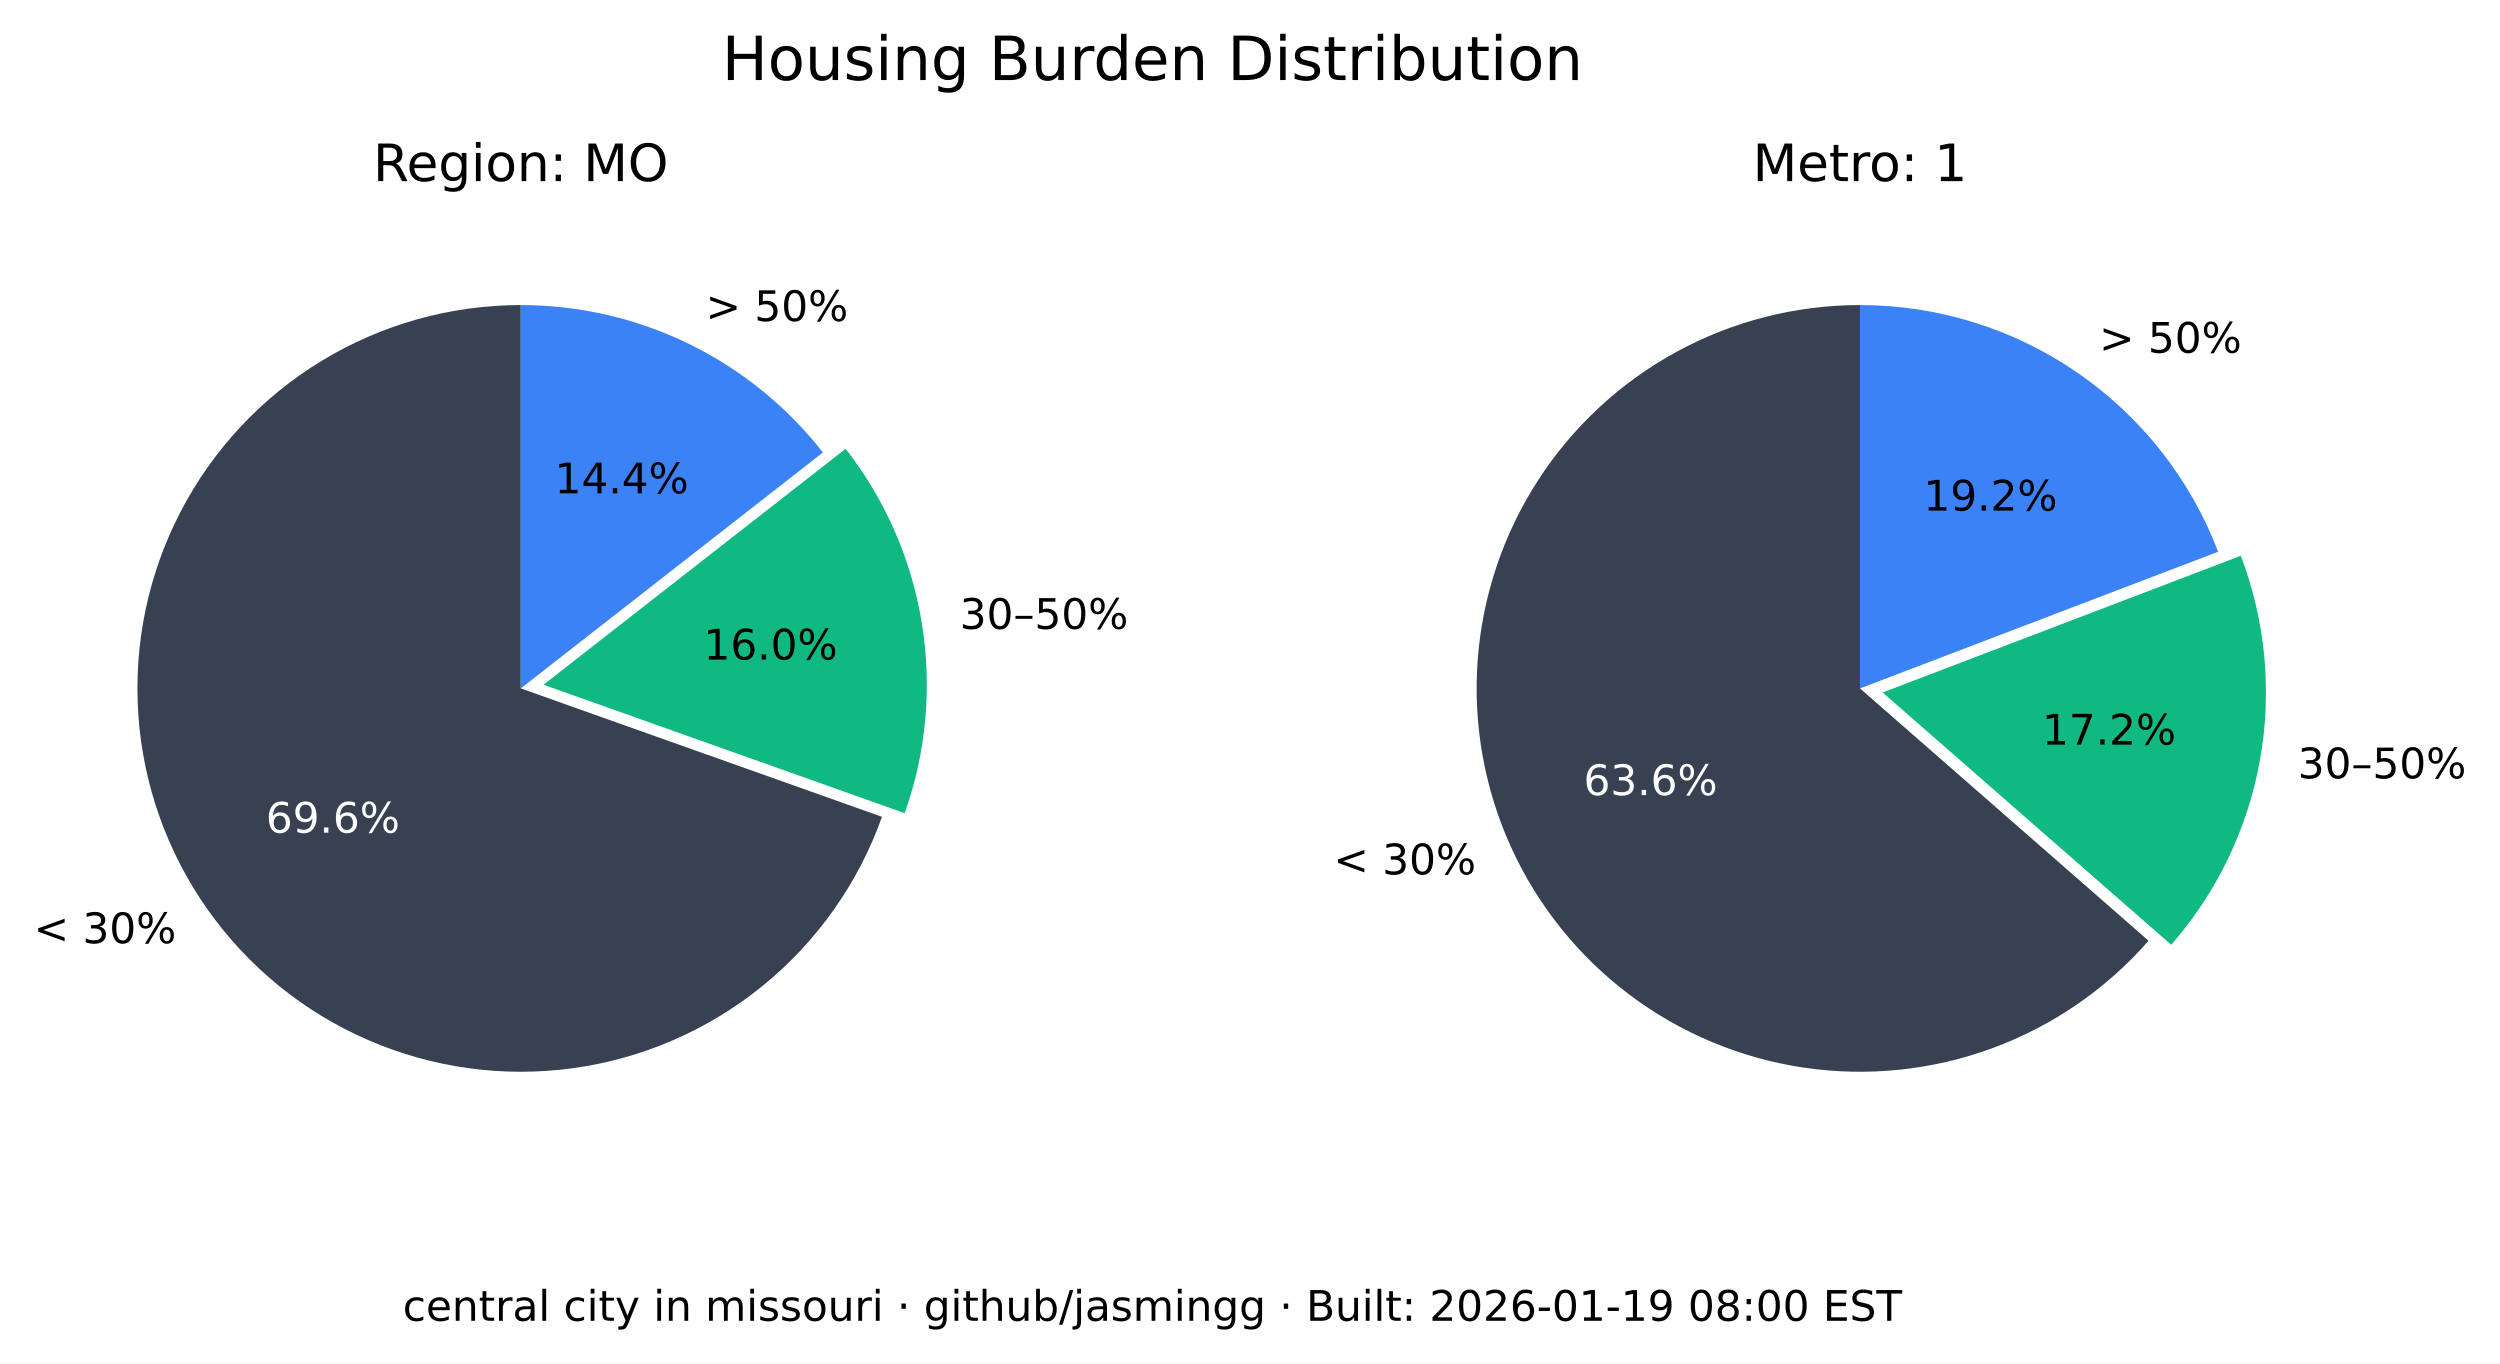
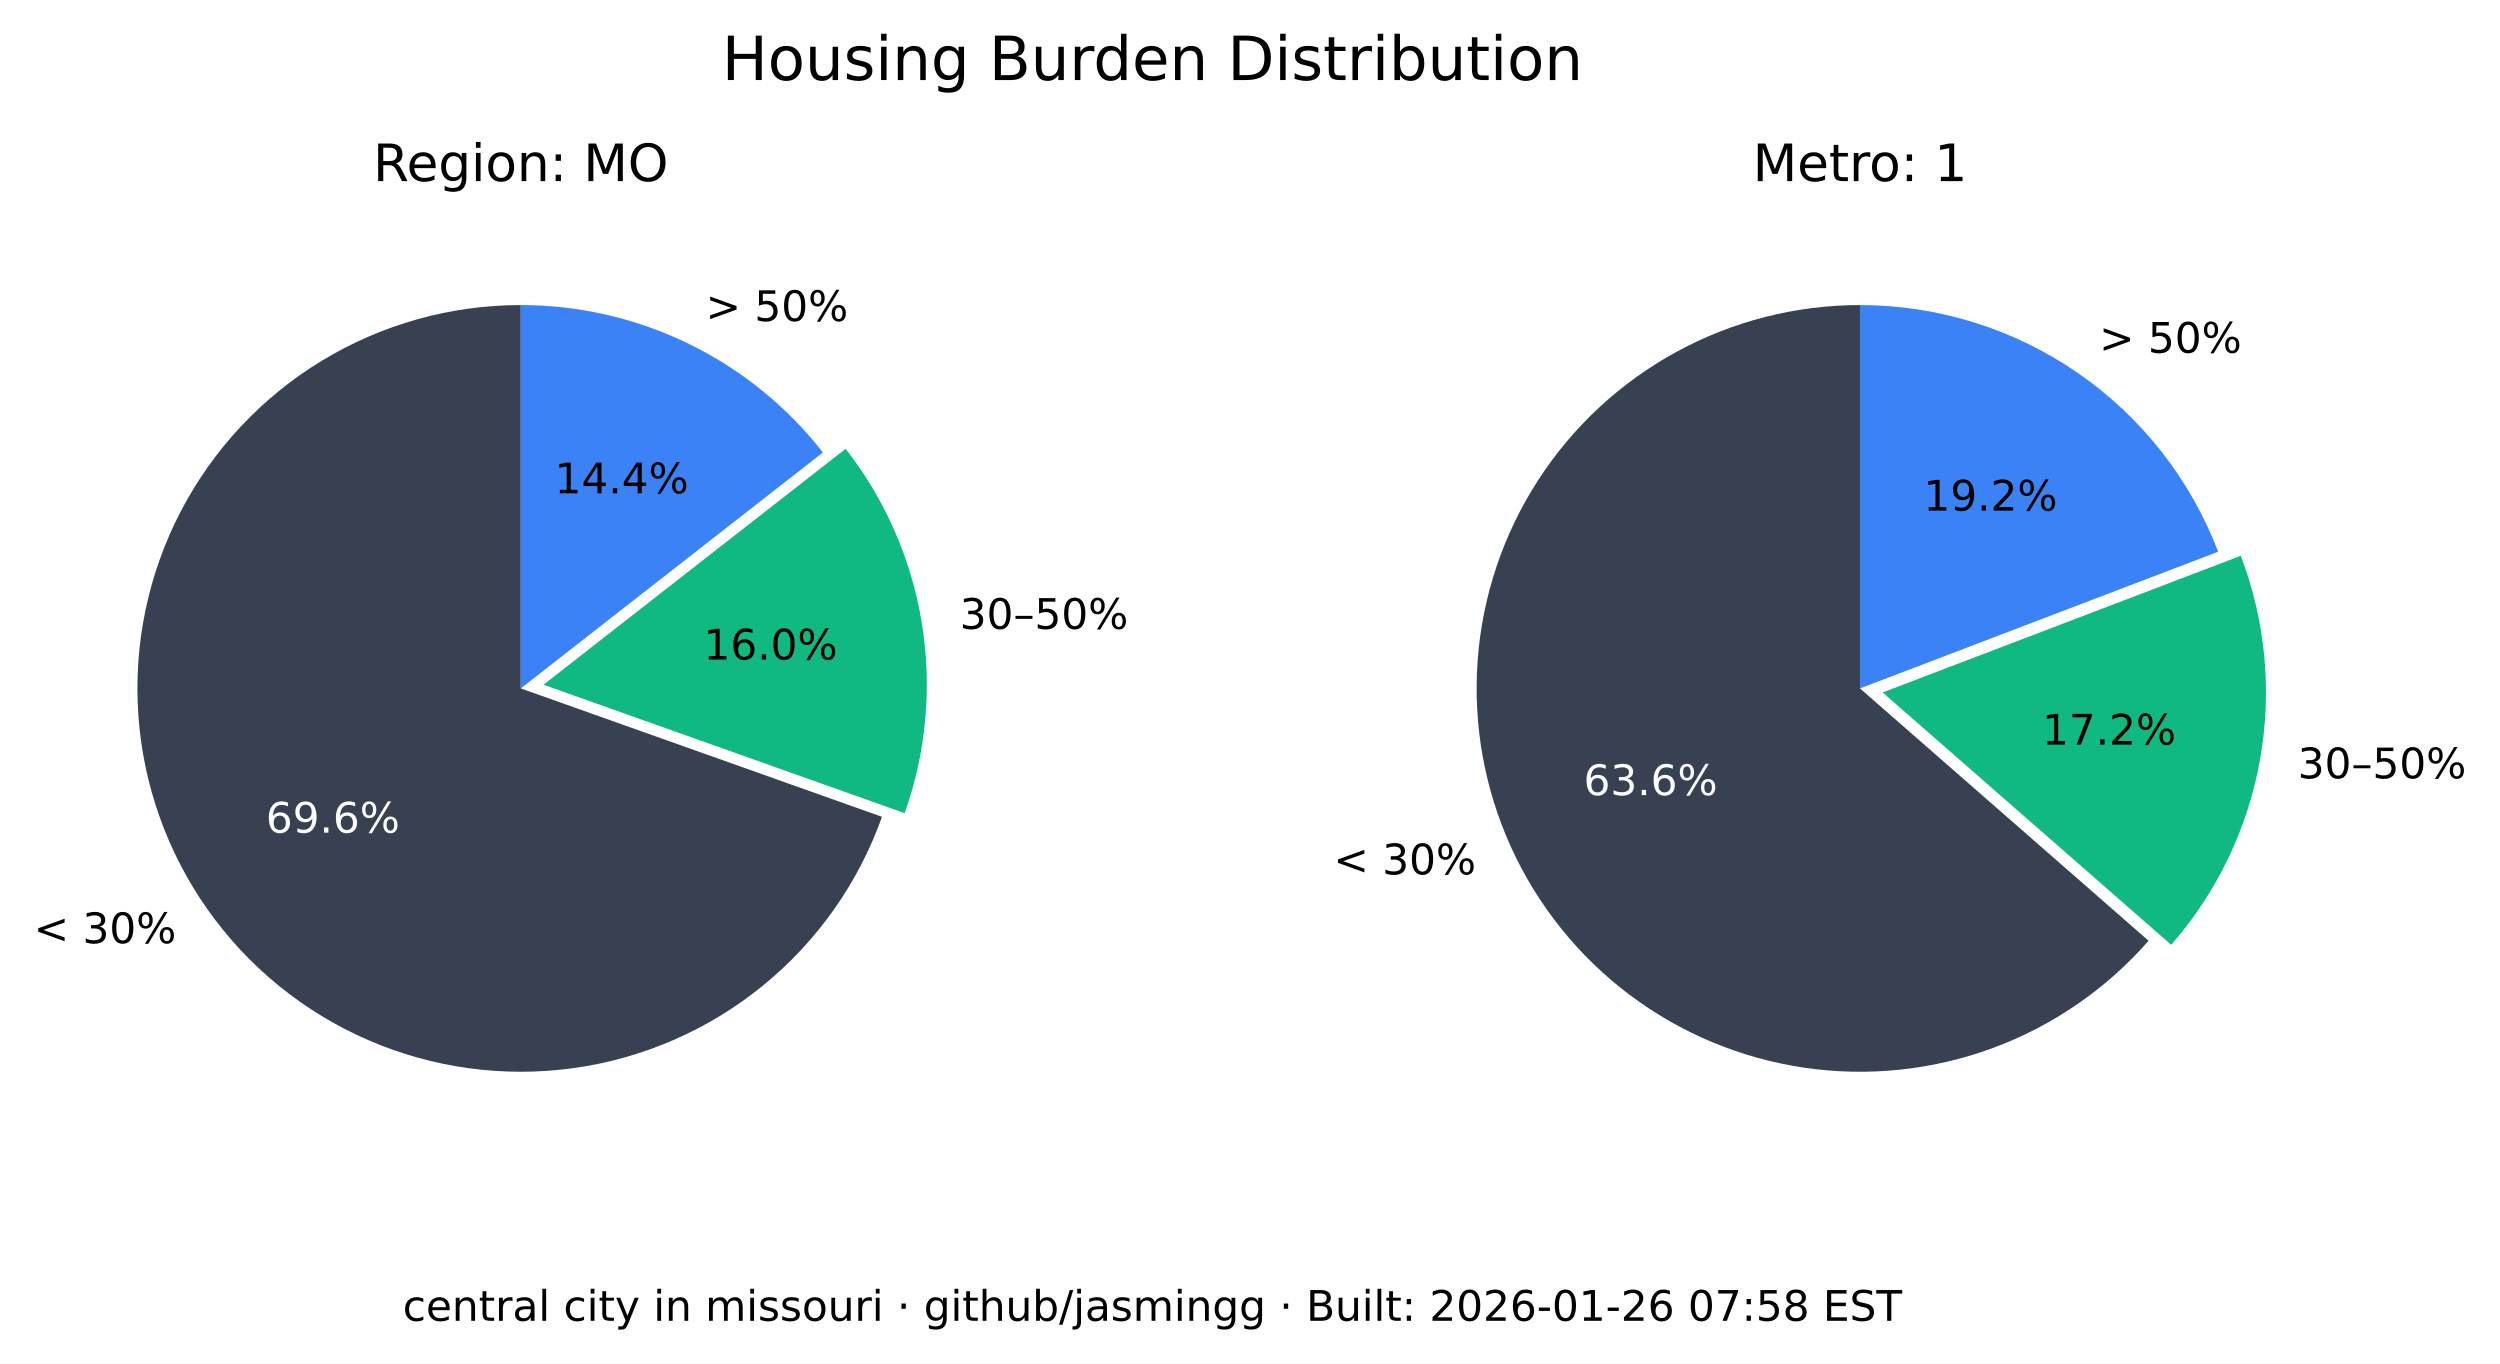
<svg xmlns="http://www.w3.org/2000/svg" xmlns:xlink="http://www.w3.org/1999/xlink" width="533.401pt" height="290.88pt" viewBox="0 0 533.401 290.88" version="1.1">
  <defs>
    <style type="text/css">*{stroke-linejoin: round; stroke-linecap: butt}</style>
  </defs>
  <g id="figure_1">
    <g id="patch_1">
      <path d="M 0 290.88  L 533.401 290.88  L 533.401 0  L 0 0  z " style="fill: #ffffff" />
    </g>
    <g id="axes_1">
      <g id="patch_2">
        <path d="M 111.113 65.088  C 96.125 65.088 81.422 69.208 68.616 76.995  C 55.81 84.782 45.388 95.941 38.492 109.248  C 31.597 122.555 28.489 137.505 29.511 152.458  C 30.533 167.411 35.646 181.799 44.288 194.044  C 52.931 206.289 64.775 215.926 78.521 221.898  C 92.267 227.87 107.394 229.951 122.243 227.911  C 137.091 225.872 151.097 219.79 162.724 210.333  C 174.351 200.875 183.158 188.402 188.179 174.28  L 111.113 146.88  z " style="fill: #374151" />
      </g>
      <g id="patch_3">
        <path d="M 193.023 173.495  C 197.635 160.524 198.898 146.597 196.696 133.008  C 194.493 119.419 188.895 106.604 180.422 95.754  L 115.957 146.095  z " style="fill: #10b981" />
      </g>
      <g id="patch_4">
        <path d="M 175.578 96.539  C 167.929 86.744 158.147 78.82 146.977 73.37  C 135.807 67.921 123.541 65.088 111.113 65.088  L 111.113 146.88  z " style="fill: #3b82f6" />
      </g>
      <g id="matplotlib.axis_1" />
      <g id="matplotlib.axis_2" />
      <g id="text_1">
        <g transform="translate(7.2 201.2435) scale(0.09 -0.09)">
          <defs>
            <path id="DejaVuSans-3c" d="M 4684 3150  L 1459 2003  L 4684 863  L 4684 294  L 678 1747  L 678 2266  L 4684 3719  L 4684 3150  z " transform="scale(0.015625)" />
            <path id="DejaVuSans-20" transform="scale(0.015625)" />
            <path id="DejaVuSans-33" d="M 2597 2516  Q 3050 2419 3304 2112  Q 3559 1806 3559 1356  Q 3559 666 3084 287  Q 2609 -91 1734 -91  Q 1441 -91 1130 -33  Q 819 25 488 141  L 488 750  Q 750 597 1062 519  Q 1375 441 1716 441  Q 2309 441 2620 675  Q 2931 909 2931 1356  Q 2931 1769 2642 2001  Q 2353 2234 1838 2234  L 1294 2234  L 1294 2753  L 1863 2753  Q 2328 2753 2575 2939  Q 2822 3125 2822 3475  Q 2822 3834 2567 4026  Q 2313 4219 1838 4219  Q 1578 4219 1281 4162  Q 984 4106 628 3988  L 628 4550  Q 988 4650 1302 4700  Q 1616 4750 1894 4750  Q 2613 4750 3031 4423  Q 3450 4097 3450 3541  Q 3450 3153 3228 2886  Q 3006 2619 2597 2516  z " transform="scale(0.015625)" />
            <path id="DejaVuSans-30" d="M 2034 4250  Q 1547 4250 1301 3770  Q 1056 3291 1056 2328  Q 1056 1369 1301 889  Q 1547 409 2034 409  Q 2525 409 2770 889  Q 3016 1369 3016 2328  Q 3016 3291 2770 3770  Q 2525 4250 2034 4250  z M 2034 4750  Q 2819 4750 3233 4129  Q 3647 3509 3647 2328  Q 3647 1150 3233 529  Q 2819 -91 2034 -91  Q 1250 -91 836 529  Q 422 1150 422 2328  Q 422 3509 836 4129  Q 1250 4750 2034 4750  z " transform="scale(0.015625)" />
            <path id="DejaVuSans-25" d="M 4653 2053  Q 4381 2053 4226 1822  Q 4072 1591 4072 1178  Q 4072 772 4226 539  Q 4381 306 4653 306  Q 4919 306 5073 539  Q 5228 772 5228 1178  Q 5228 1588 5073 1820  Q 4919 2053 4653 2053  z M 4653 2450  Q 5147 2450 5437 2106  Q 5728 1763 5728 1178  Q 5728 594 5436 251  Q 5144 -91 4653 -91  Q 4153 -91 3862 251  Q 3572 594 3572 1178  Q 3572 1766 3864 2108  Q 4156 2450 4653 2450  z M 1428 4353  Q 1159 4353 1004 4120  Q 850 3888 850 3481  Q 850 3069 1003 2837  Q 1156 2606 1428 2606  Q 1700 2606 1854 2837  Q 2009 3069 2009 3481  Q 2009 3884 1853 4118  Q 1697 4353 1428 4353  z M 4250 4750  L 4750 4750  L 1831 -91  L 1331 -91  L 4250 4750  z M 1428 4750  Q 1922 4750 2215 4408  Q 2509 4066 2509 3481  Q 2509 2891 2217 2550  Q 1925 2209 1428 2209  Q 931 2209 642 2551  Q 353 2894 353 3481  Q 353 4063 643 4406  Q 934 4750 1428 4750  z " transform="scale(0.015625)" />
          </defs>
          <use xlink:href="#DejaVuSans-3c" />
          <use xlink:href="#DejaVuSans-20" x="83.789" />
          <use xlink:href="#DejaVuSans-33" x="115.576" />
          <use xlink:href="#DejaVuSans-30" x="179.199" />
          <use xlink:href="#DejaVuSans-25" x="242.822" />
        </g>
      </g>
      <g id="text_2">
        <g style="fill: #ffffff" transform="translate(56.72298 177.6616) scale(0.09 -0.09)">
          <defs>
            <path id="DejaVuSans-36" d="M 2113 2584  Q 1688 2584 1439 2293  Q 1191 2003 1191 1497  Q 1191 994 1439 701  Q 1688 409 2113 409  Q 2538 409 2786 701  Q 3034 994 3034 1497  Q 3034 2003 2786 2293  Q 2538 2584 2113 2584  z M 3366 4563  L 3366 3988  Q 3128 4100 2886 4159  Q 2644 4219 2406 4219  Q 1781 4219 1451 3797  Q 1122 3375 1075 2522  Q 1259 2794 1537 2939  Q 1816 3084 2150 3084  Q 2853 3084 3261 2657  Q 3669 2231 3669 1497  Q 3669 778 3244 343  Q 2819 -91 2113 -91  Q 1303 -91 875 529  Q 447 1150 447 2328  Q 447 3434 972 4092  Q 1497 4750 2381 4750  Q 2619 4750 2861 4703  Q 3103 4656 3366 4563  z " transform="scale(0.015625)" />
            <path id="DejaVuSans-39" d="M 703 97  L 703 672  Q 941 559 1184 500  Q 1428 441 1663 441  Q 2288 441 2617 861  Q 2947 1281 2994 2138  Q 2813 1869 2534 1725  Q 2256 1581 1919 1581  Q 1219 1581 811 2004  Q 403 2428 403 3163  Q 403 3881 828 4315  Q 1253 4750 1959 4750  Q 2769 4750 3195 4129  Q 3622 3509 3622 2328  Q 3622 1225 3098 567  Q 2575 -91 1691 -91  Q 1453 -91 1209 -44  Q 966 3 703 97  z M 1959 2075  Q 2384 2075 2632 2365  Q 2881 2656 2881 3163  Q 2881 3666 2632 3958  Q 2384 4250 1959 4250  Q 1534 4250 1286 3958  Q 1038 3666 1038 3163  Q 1038 2656 1286 2365  Q 1534 2075 1959 2075  z " transform="scale(0.015625)" />
            <path id="DejaVuSans-2e" d="M 684 794  L 1344 794  L 1344 0  L 684 0  L 684 794  z " transform="scale(0.015625)" />
          </defs>
          <use xlink:href="#DejaVuSans-36" />
          <use xlink:href="#DejaVuSans-39" x="63.623" />
          <use xlink:href="#DejaVuSans-2e" x="127.246" />
          <use xlink:href="#DejaVuSans-36" x="159.033" />
          <use xlink:href="#DejaVuSans-25" x="222.656" />
        </g>
      </g>
      <g id="text_3">
        <g transform="translate(204.7693 134.1829) scale(0.09 -0.09)">
          <defs>
            <path id="DejaVuSans-2013" d="M 313 1978  L 2888 1978  L 2888 1528  L 313 1528  L 313 1978  z " transform="scale(0.015625)" />
            <path id="DejaVuSans-35" d="M 691 4666  L 3169 4666  L 3169 4134  L 1269 4134  L 1269 2991  Q 1406 3038 1543 3061  Q 1681 3084 1819 3084  Q 2600 3084 3056 2656  Q 3513 2228 3513 1497  Q 3513 744 3044 326  Q 2575 -91 1722 -91  Q 1428 -91 1123 -41  Q 819 9 494 109  L 494 744  Q 775 591 1075 516  Q 1375 441 1709 441  Q 2250 441 2565 725  Q 2881 1009 2881 1497  Q 2881 1984 2565 2268  Q 2250 2553 1709 2553  Q 1456 2553 1204 2497  Q 953 2441 691 2322  L 691 4666  z " transform="scale(0.015625)" />
          </defs>
          <use xlink:href="#DejaVuSans-33" />
          <use xlink:href="#DejaVuSans-30" x="63.623" />
          <use xlink:href="#DejaVuSans-2013" x="127.246" />
          <use xlink:href="#DejaVuSans-35" x="177.246" />
          <use xlink:href="#DejaVuSans-30" x="240.869" />
          <use xlink:href="#DejaVuSans-25" x="304.492" />
        </g>
      </g>
      <g id="text_4">
        <g transform="translate(150.105 140.7262) scale(0.09 -0.09)">
          <defs>
            <path id="DejaVuSans-31" d="M 794 531  L 1825 531  L 1825 4091  L 703 3866  L 703 4441  L 1819 4666  L 2450 4666  L 2450 531  L 3481 531  L 3481 0  L 794 0  L 794 531  z " transform="scale(0.015625)" />
          </defs>
          <use xlink:href="#DejaVuSans-31" />
          <use xlink:href="#DejaVuSans-36" x="63.623" />
          <use xlink:href="#DejaVuSans-2e" x="127.246" />
          <use xlink:href="#DejaVuSans-30" x="159.033" />
          <use xlink:href="#DejaVuSans-25" x="222.656" />
        </g>
      </g>
      <g id="text_5">
        <g transform="translate(150.5634 68.50258) scale(0.09 -0.09)">
          <defs>
            <path id="DejaVuSans-3e" d="M 678 3150  L 678 3719  L 4684 2266  L 4684 1747  L 678 294  L 678 863  L 3897 2003  L 678 3150  z " transform="scale(0.015625)" />
          </defs>
          <use xlink:href="#DejaVuSans-3e" />
          <use xlink:href="#DejaVuSans-20" x="83.789" />
          <use xlink:href="#DejaVuSans-35" x="115.576" />
          <use xlink:href="#DejaVuSans-30" x="179.199" />
          <use xlink:href="#DejaVuSans-25" x="242.822" />
        </g>
      </g>
      <g id="text_6">
        <g transform="translate(118.3361 105.2575) scale(0.09 -0.09)">
          <defs>
            <path id="DejaVuSans-34" d="M 2419 4116  L 825 1625  L 2419 1625  L 2419 4116  z M 2253 4666  L 3047 4666  L 3047 1625  L 3713 1625  L 3713 1100  L 3047 1100  L 3047 0  L 2419 0  L 2419 1100  L 313 1100  L 313 1709  L 2253 4666  z " transform="scale(0.015625)" />
          </defs>
          <use xlink:href="#DejaVuSans-31" />
          <use xlink:href="#DejaVuSans-34" x="63.623" />
          <use xlink:href="#DejaVuSans-2e" x="127.246" />
          <use xlink:href="#DejaVuSans-34" x="159.033" />
          <use xlink:href="#DejaVuSans-25" x="222.656" />
        </g>
      </g>
      <g id="text_7">
        <g transform="translate(79.60825 38.64) scale(0.11 -0.11)">
          <defs>
            <path id="DejaVuSans-52" d="M 2841 2188  Q 3044 2119 3236 1894  Q 3428 1669 3622 1275  L 4263 0  L 3584 0  L 2988 1197  Q 2756 1666 2539 1819  Q 2322 1972 1947 1972  L 1259 1972  L 1259 0  L 628 0  L 628 4666  L 2053 4666  Q 2853 4666 3247 4331  Q 3641 3997 3641 3322  Q 3641 2881 3436 2590  Q 3231 2300 2841 2188  z M 1259 4147  L 1259 2491  L 2053 2491  Q 2509 2491 2742 2702  Q 2975 2913 2975 3322  Q 2975 3731 2742 3939  Q 2509 4147 2053 4147  L 1259 4147  z " transform="scale(0.015625)" />
            <path id="DejaVuSans-65" d="M 3597 1894  L 3597 1613  L 953 1613  Q 991 1019 1311 708  Q 1631 397 2203 397  Q 2534 397 2845 478  Q 3156 559 3463 722  L 3463 178  Q 3153 47 2828 -22  Q 2503 -91 2169 -91  Q 1331 -91 842 396  Q 353 884 353 1716  Q 353 2575 817 3079  Q 1281 3584 2069 3584  Q 2775 3584 3186 3129  Q 3597 2675 3597 1894  z M 3022 2063  Q 3016 2534 2758 2815  Q 2500 3097 2075 3097  Q 1594 3097 1305 2825  Q 1016 2553 972 2059  L 3022 2063  z " transform="scale(0.015625)" />
            <path id="DejaVuSans-67" d="M 2906 1791  Q 2906 2416 2648 2759  Q 2391 3103 1925 3103  Q 1463 3103 1205 2759  Q 947 2416 947 1791  Q 947 1169 1205 825  Q 1463 481 1925 481  Q 2391 481 2648 825  Q 2906 1169 2906 1791  z M 3481 434  Q 3481 -459 3084 -895  Q 2688 -1331 1869 -1331  Q 1566 -1331 1297 -1286  Q 1028 -1241 775 -1147  L 775 -588  Q 1028 -725 1275 -790  Q 1522 -856 1778 -856  Q 2344 -856 2625 -561  Q 2906 -266 2906 331  L 2906 616  Q 2728 306 2450 153  Q 2172 0 1784 0  Q 1141 0 747 490  Q 353 981 353 1791  Q 353 2603 747 3093  Q 1141 3584 1784 3584  Q 2172 3584 2450 3431  Q 2728 3278 2906 2969  L 2906 3500  L 3481 3500  L 3481 434  z " transform="scale(0.015625)" />
            <path id="DejaVuSans-69" d="M 603 3500  L 1178 3500  L 1178 0  L 603 0  L 603 3500  z M 603 4863  L 1178 4863  L 1178 4134  L 603 4134  L 603 4863  z " transform="scale(0.015625)" />
            <path id="DejaVuSans-6f" d="M 1959 3097  Q 1497 3097 1228 2736  Q 959 2375 959 1747  Q 959 1119 1226 758  Q 1494 397 1959 397  Q 2419 397 2687 759  Q 2956 1122 2956 1747  Q 2956 2369 2687 2733  Q 2419 3097 1959 3097  z M 1959 3584  Q 2709 3584 3137 3096  Q 3566 2609 3566 1747  Q 3566 888 3137 398  Q 2709 -91 1959 -91  Q 1206 -91 779 398  Q 353 888 353 1747  Q 353 2609 779 3096  Q 1206 3584 1959 3584  z " transform="scale(0.015625)" />
            <path id="DejaVuSans-6e" d="M 3513 2113  L 3513 0  L 2938 0  L 2938 2094  Q 2938 2591 2744 2837  Q 2550 3084 2163 3084  Q 1697 3084 1428 2787  Q 1159 2491 1159 1978  L 1159 0  L 581 0  L 581 3500  L 1159 3500  L 1159 2956  Q 1366 3272 1645 3428  Q 1925 3584 2291 3584  Q 2894 3584 3203 3211  Q 3513 2838 3513 2113  z " transform="scale(0.015625)" />
            <path id="DejaVuSans-3a" d="M 750 794  L 1409 794  L 1409 0  L 750 0  L 750 794  z M 750 3309  L 1409 3309  L 1409 2516  L 750 2516  L 750 3309  z " transform="scale(0.015625)" />
            <path id="DejaVuSans-4d" d="M 628 4666  L 1569 4666  L 2759 1491  L 3956 4666  L 4897 4666  L 4897 0  L 4281 0  L 4281 4097  L 3078 897  L 2444 897  L 1241 4097  L 1241 0  L 628 0  L 628 4666  z " transform="scale(0.015625)" />
            <path id="DejaVuSans-4f" d="M 2522 4238  Q 1834 4238 1429 3725  Q 1025 3213 1025 2328  Q 1025 1447 1429 934  Q 1834 422 2522 422  Q 3209 422 3611 934  Q 4013 1447 4013 2328  Q 4013 3213 3611 3725  Q 3209 4238 2522 4238  z M 2522 4750  Q 3503 4750 4090 4092  Q 4678 3434 4678 2328  Q 4678 1225 4090 567  Q 3503 -91 2522 -91  Q 1538 -91 948 565  Q 359 1222 359 2328  Q 359 3434 948 4092  Q 1538 4750 2522 4750  z " transform="scale(0.015625)" />
          </defs>
          <use xlink:href="#DejaVuSans-52" />
          <use xlink:href="#DejaVuSans-65" x="64.982" />
          <use xlink:href="#DejaVuSans-67" x="126.506" />
          <use xlink:href="#DejaVuSans-69" x="189.982" />
          <use xlink:href="#DejaVuSans-6f" x="217.766" />
          <use xlink:href="#DejaVuSans-6e" x="278.947" />
          <use xlink:href="#DejaVuSans-3a" x="342.326" />
          <use xlink:href="#DejaVuSans-20" x="376.018" />
          <use xlink:href="#DejaVuSans-4d" x="407.805" />
          <use xlink:href="#DejaVuSans-4f" x="494.084" />
        </g>
      </g>
    </g>
    <g id="axes_2">
      <g id="patch_5">
        <path d="M 396.847 65.088  C 383.166 65.088 369.701 68.521 357.689 75.071  C 345.677 81.621 335.499 91.081 328.089 102.583  C 320.68 114.084 316.273 127.262 315.274 140.907  C 314.275 154.552 316.715 168.232 322.371 180.69  C 328.026 193.148 336.718 203.99 347.647 212.22  C 358.577 220.45 371.399 225.807 384.934 227.8  C 398.47 229.792 412.291 228.358 425.129 223.627  C 437.966 218.896 449.414 211.019 458.42 200.72  L 396.847 146.88  z " style="fill: #374151" />
      </g>
      <g id="patch_6">
        <path d="M 463.251 201.584  C 473.029 190.402 479.578 176.765 482.193 162.143  C 484.808 147.521 483.391 132.459 478.095 118.581  L 401.678 147.744  z " style="fill: #10b981" />
      </g>
      <g id="patch_7">
        <path d="M 473.264 117.717  C 467.357 102.239 456.885 88.915 443.241 79.518  C 429.597 70.121 413.414 65.088 396.847 65.088  L 396.847 146.88  z " style="fill: #3b82f6" />
      </g>
      <g id="matplotlib.axis_3" />
      <g id="matplotlib.axis_4" />
      <g id="text_8">
        <g transform="translate(284.5169 186.5546) scale(0.09 -0.09)">
          <use xlink:href="#DejaVuSans-3c" />
          <use xlink:href="#DejaVuSans-20" x="83.789" />
          <use xlink:href="#DejaVuSans-33" x="115.576" />
          <use xlink:href="#DejaVuSans-30" x="179.199" />
          <use xlink:href="#DejaVuSans-25" x="242.822" />
        </g>
      </g>
      <g id="text_9">
        <g style="fill: #ffffff" transform="translate(337.8661 169.6495) scale(0.09 -0.09)">
          <use xlink:href="#DejaVuSans-36" />
          <use xlink:href="#DejaVuSans-33" x="63.623" />
          <use xlink:href="#DejaVuSans-2e" x="127.246" />
          <use xlink:href="#DejaVuSans-36" x="159.033" />
          <use xlink:href="#DejaVuSans-25" x="222.656" />
        </g>
      </g>
      <g id="text_10">
        <g transform="translate(490.2444 166.0659) scale(0.09 -0.09)">
          <use xlink:href="#DejaVuSans-33" />
          <use xlink:href="#DejaVuSans-30" x="63.623" />
          <use xlink:href="#DejaVuSans-2013" x="127.246" />
          <use xlink:href="#DejaVuSans-35" x="177.246" />
          <use xlink:href="#DejaVuSans-30" x="240.869" />
          <use xlink:href="#DejaVuSans-25" x="304.492" />
        </g>
      </g>
      <g id="text_11">
        <g transform="translate(435.6919 158.8666) scale(0.09 -0.09)">
          <defs>
            <path id="DejaVuSans-37" d="M 525 4666  L 3525 4666  L 3525 4397  L 1831 0  L 1172 0  L 2766 4134  L 525 4134  L 525 4666  z " transform="scale(0.015625)" />
            <path id="DejaVuSans-32" d="M 1228 531  L 3431 531  L 3431 0  L 469 0  L 469 531  Q 828 903 1448 1529  Q 2069 2156 2228 2338  Q 2531 2678 2651 2914  Q 2772 3150 2772 3378  Q 2772 3750 2511 3984  Q 2250 4219 1831 4219  Q 1534 4219 1204 4116  Q 875 4013 500 3803  L 500 4441  Q 881 4594 1212 4672  Q 1544 4750 1819 4750  Q 2544 4750 2975 4387  Q 3406 4025 3406 3419  Q 3406 3131 3298 2873  Q 3191 2616 2906 2266  Q 2828 2175 2409 1742  Q 1991 1309 1228 531  z " transform="scale(0.015625)" />
          </defs>
          <use xlink:href="#DejaVuSans-31" />
          <use xlink:href="#DejaVuSans-37" x="63.623" />
          <use xlink:href="#DejaVuSans-2e" x="127.246" />
          <use xlink:href="#DejaVuSans-32" x="159.033" />
          <use xlink:href="#DejaVuSans-25" x="222.656" />
        </g>
      </g>
      <g id="text_12">
        <g transform="translate(447.8798 75.26545) scale(0.09 -0.09)">
          <use xlink:href="#DejaVuSans-3e" />
          <use xlink:href="#DejaVuSans-20" x="83.789" />
          <use xlink:href="#DejaVuSans-35" x="115.576" />
          <use xlink:href="#DejaVuSans-30" x="179.199" />
          <use xlink:href="#DejaVuSans-25" x="242.822" />
        </g>
      </g>
      <g id="text_13">
        <g transform="translate(410.388 108.9464) scale(0.09 -0.09)">
          <use xlink:href="#DejaVuSans-31" />
          <use xlink:href="#DejaVuSans-39" x="63.623" />
          <use xlink:href="#DejaVuSans-2e" x="127.246" />
          <use xlink:href="#DejaVuSans-32" x="159.033" />
          <use xlink:href="#DejaVuSans-25" x="222.656" />
        </g>
      </g>
      <g id="text_14">
        <g transform="translate(373.9588 38.64) scale(0.11 -0.11)">
          <defs>
            <path id="DejaVuSans-74" d="M 1172 4494  L 1172 3500  L 2356 3500  L 2356 3053  L 1172 3053  L 1172 1153  Q 1172 725 1289 603  Q 1406 481 1766 481  L 2356 481  L 2356 0  L 1766 0  Q 1100 0 847 248  Q 594 497 594 1153  L 594 3053  L 172 3053  L 172 3500  L 594 3500  L 594 4494  L 1172 4494  z " transform="scale(0.015625)" />
            <path id="DejaVuSans-72" d="M 2631 2963  Q 2534 3019 2420 3045  Q 2306 3072 2169 3072  Q 1681 3072 1420 2755  Q 1159 2438 1159 1844  L 1159 0  L 581 0  L 581 3500  L 1159 3500  L 1159 2956  Q 1341 3275 1631 3429  Q 1922 3584 2338 3584  Q 2397 3584 2469 3576  Q 2541 3569 2628 3553  L 2631 2963  z " transform="scale(0.015625)" />
          </defs>
          <use xlink:href="#DejaVuSans-4d" />
          <use xlink:href="#DejaVuSans-65" x="86.279" />
          <use xlink:href="#DejaVuSans-74" x="147.803" />
          <use xlink:href="#DejaVuSans-72" x="187.012" />
          <use xlink:href="#DejaVuSans-6f" x="225.875" />
          <use xlink:href="#DejaVuSans-3a" x="287.057" />
          <use xlink:href="#DejaVuSans-20" x="320.748" />
          <use xlink:href="#DejaVuSans-31" x="352.535" />
        </g>
      </g>
    </g>
    <g id="text_15">
      <g transform="translate(154.024 17.07797) scale(0.13 -0.13)">
        <defs>
          <path id="DejaVuSans-48" d="M 628 4666  L 1259 4666  L 1259 2753  L 3553 2753  L 3553 4666  L 4184 4666  L 4184 0  L 3553 0  L 3553 2222  L 1259 2222  L 1259 0  L 628 0  L 628 4666  z " transform="scale(0.015625)" />
          <path id="DejaVuSans-75" d="M 544 1381  L 544 3500  L 1119 3500  L 1119 1403  Q 1119 906 1312 657  Q 1506 409 1894 409  Q 2359 409 2629 706  Q 2900 1003 2900 1516  L 2900 3500  L 3475 3500  L 3475 0  L 2900 0  L 2900 538  Q 2691 219 2414 64  Q 2138 -91 1772 -91  Q 1169 -91 856 284  Q 544 659 544 1381  z M 1991 3584  L 1991 3584  z " transform="scale(0.015625)" />
          <path id="DejaVuSans-73" d="M 2834 3397  L 2834 2853  Q 2591 2978 2328 3040  Q 2066 3103 1784 3103  Q 1356 3103 1142 2972  Q 928 2841 928 2578  Q 928 2378 1081 2264  Q 1234 2150 1697 2047  L 1894 2003  Q 2506 1872 2764 1633  Q 3022 1394 3022 966  Q 3022 478 2636 193  Q 2250 -91 1575 -91  Q 1294 -91 989 -36  Q 684 19 347 128  L 347 722  Q 666 556 975 473  Q 1284 391 1588 391  Q 1994 391 2212 530  Q 2431 669 2431 922  Q 2431 1156 2273 1281  Q 2116 1406 1581 1522  L 1381 1569  Q 847 1681 609 1914  Q 372 2147 372 2553  Q 372 3047 722 3315  Q 1072 3584 1716 3584  Q 2034 3584 2315 3537  Q 2597 3491 2834 3397  z " transform="scale(0.015625)" />
          <path id="DejaVuSans-42" d="M 1259 2228  L 1259 519  L 2272 519  Q 2781 519 3026 730  Q 3272 941 3272 1375  Q 3272 1813 3026 2020  Q 2781 2228 2272 2228  L 1259 2228  z M 1259 4147  L 1259 2741  L 2194 2741  Q 2656 2741 2882 2914  Q 3109 3088 3109 3444  Q 3109 3797 2882 3972  Q 2656 4147 2194 4147  L 1259 4147  z M 628 4666  L 2241 4666  Q 2963 4666 3353 4366  Q 3744 4066 3744 3513  Q 3744 3084 3544 2831  Q 3344 2578 2956 2516  Q 3422 2416 3680 2098  Q 3938 1781 3938 1306  Q 3938 681 3513 340  Q 3088 0 2303 0  L 628 0  L 628 4666  z " transform="scale(0.015625)" />
          <path id="DejaVuSans-64" d="M 2906 2969  L 2906 4863  L 3481 4863  L 3481 0  L 2906 0  L 2906 525  Q 2725 213 2448 61  Q 2172 -91 1784 -91  Q 1150 -91 751 415  Q 353 922 353 1747  Q 353 2572 751 3078  Q 1150 3584 1784 3584  Q 2172 3584 2448 3432  Q 2725 3281 2906 2969  z M 947 1747  Q 947 1113 1208 752  Q 1469 391 1925 391  Q 2381 391 2643 752  Q 2906 1113 2906 1747  Q 2906 2381 2643 2742  Q 2381 3103 1925 3103  Q 1469 3103 1208 2742  Q 947 2381 947 1747  z " transform="scale(0.015625)" />
          <path id="DejaVuSans-44" d="M 1259 4147  L 1259 519  L 2022 519  Q 2988 519 3436 956  Q 3884 1394 3884 2338  Q 3884 3275 3436 3711  Q 2988 4147 2022 4147  L 1259 4147  z M 628 4666  L 1925 4666  Q 3281 4666 3915 4102  Q 4550 3538 4550 2338  Q 4550 1131 3912 565  Q 3275 0 1925 0  L 628 0  L 628 4666  z " transform="scale(0.015625)" />
          <path id="DejaVuSans-62" d="M 3116 1747  Q 3116 2381 2855 2742  Q 2594 3103 2138 3103  Q 1681 3103 1420 2742  Q 1159 2381 1159 1747  Q 1159 1113 1420 752  Q 1681 391 2138 391  Q 2594 391 2855 752  Q 3116 1113 3116 1747  z M 1159 2969  Q 1341 3281 1617 3432  Q 1894 3584 2278 3584  Q 2916 3584 3314 3078  Q 3713 2572 3713 1747  Q 3713 922 3314 415  Q 2916 -91 2278 -91  Q 1894 -91 1617 61  Q 1341 213 1159 525  L 1159 0  L 581 0  L 581 4863  L 1159 4863  L 1159 2969  z " transform="scale(0.015625)" />
        </defs>
        <use xlink:href="#DejaVuSans-48" />
        <use xlink:href="#DejaVuSans-6f" x="75.195" />
        <use xlink:href="#DejaVuSans-75" x="136.377" />
        <use xlink:href="#DejaVuSans-73" x="199.756" />
        <use xlink:href="#DejaVuSans-69" x="251.855" />
        <use xlink:href="#DejaVuSans-6e" x="279.639" />
        <use xlink:href="#DejaVuSans-67" x="343.018" />
        <use xlink:href="#DejaVuSans-20" x="406.494" />
        <use xlink:href="#DejaVuSans-42" x="438.281" />
        <use xlink:href="#DejaVuSans-75" x="506.885" />
        <use xlink:href="#DejaVuSans-72" x="570.264" />
        <use xlink:href="#DejaVuSans-64" x="609.627" />
        <use xlink:href="#DejaVuSans-65" x="673.104" />
        <use xlink:href="#DejaVuSans-6e" x="734.627" />
        <use xlink:href="#DejaVuSans-20" x="798.006" />
        <use xlink:href="#DejaVuSans-44" x="829.793" />
        <use xlink:href="#DejaVuSans-69" x="906.795" />
        <use xlink:href="#DejaVuSans-73" x="934.578" />
        <use xlink:href="#DejaVuSans-74" x="986.678" />
        <use xlink:href="#DejaVuSans-72" x="1025.887" />
        <use xlink:href="#DejaVuSans-69" x="1067" />
        <use xlink:href="#DejaVuSans-62" x="1094.783" />
        <use xlink:href="#DejaVuSans-75" x="1158.26" />
        <use xlink:href="#DejaVuSans-74" x="1221.639" />
        <use xlink:href="#DejaVuSans-69" x="1260.848" />
        <use xlink:href="#DejaVuSans-6f" x="1288.631" />
        <use xlink:href="#DejaVuSans-6e" x="1349.812" />
      </g>
    </g>
    <g id="text_16">
      <g transform="translate(85.9326 281.8083) scale(0.09 -0.09)">
        <defs>
          <path id="DejaVuSans-63" d="M 3122 3366  L 3122 2828  Q 2878 2963 2633 3030  Q 2388 3097 2138 3097  Q 1578 3097 1268 2742  Q 959 2388 959 1747  Q 959 1106 1268 751  Q 1578 397 2138 397  Q 2388 397 2633 464  Q 2878 531 3122 666  L 3122 134  Q 2881 22 2623 -34  Q 2366 -91 2075 -91  Q 1284 -91 818 406  Q 353 903 353 1747  Q 353 2603 823 3093  Q 1294 3584 2113 3584  Q 2378 3584 2631 3529  Q 2884 3475 3122 3366  z " transform="scale(0.015625)" />
          <path id="DejaVuSans-61" d="M 2194 1759  Q 1497 1759 1228 1600  Q 959 1441 959 1056  Q 959 750 1161 570  Q 1363 391 1709 391  Q 2188 391 2477 730  Q 2766 1069 2766 1631  L 2766 1759  L 2194 1759  z M 3341 1997  L 3341 0  L 2766 0  L 2766 531  Q 2569 213 2275 61  Q 1981 -91 1556 -91  Q 1019 -91 701 211  Q 384 513 384 1019  Q 384 1609 779 1909  Q 1175 2209 1959 2209  L 2766 2209  L 2766 2266  Q 2766 2663 2505 2880  Q 2244 3097 1772 3097  Q 1472 3097 1187 3025  Q 903 2953 641 2809  L 641 3341  Q 956 3463 1253 3523  Q 1550 3584 1831 3584  Q 2591 3584 2966 3190  Q 3341 2797 3341 1997  z " transform="scale(0.015625)" />
          <path id="DejaVuSans-6c" d="M 603 4863  L 1178 4863  L 1178 0  L 603 0  L 603 4863  z " transform="scale(0.015625)" />
          <path id="DejaVuSans-79" d="M 2059 -325  Q 1816 -950 1584 -1140  Q 1353 -1331 966 -1331  L 506 -1331  L 506 -850  L 844 -850  Q 1081 -850 1212 -737  Q 1344 -625 1503 -206  L 1606 56  L 191 3500  L 800 3500  L 1894 763  L 2988 3500  L 3597 3500  L 2059 -325  z " transform="scale(0.015625)" />
          <path id="DejaVuSans-6d" d="M 3328 2828  Q 3544 3216 3844 3400  Q 4144 3584 4550 3584  Q 5097 3584 5394 3201  Q 5691 2819 5691 2113  L 5691 0  L 5113 0  L 5113 2094  Q 5113 2597 4934 2840  Q 4756 3084 4391 3084  Q 3944 3084 3684 2787  Q 3425 2491 3425 1978  L 3425 0  L 2847 0  L 2847 2094  Q 2847 2600 2669 2842  Q 2491 3084 2119 3084  Q 1678 3084 1418 2786  Q 1159 2488 1159 1978  L 1159 0  L 581 0  L 581 3500  L 1159 3500  L 1159 2956  Q 1356 3278 1631 3431  Q 1906 3584 2284 3584  Q 2666 3584 2933 3390  Q 3200 3197 3328 2828  z " transform="scale(0.015625)" />
          <path id="DejaVuSans-b7" d="M 684 2619  L 1344 2619  L 1344 1825  L 684 1825  L 684 2619  z " transform="scale(0.015625)" />
          <path id="DejaVuSans-68" d="M 3513 2113  L 3513 0  L 2938 0  L 2938 2094  Q 2938 2591 2744 2837  Q 2550 3084 2163 3084  Q 1697 3084 1428 2787  Q 1159 2491 1159 1978  L 1159 0  L 581 0  L 581 4863  L 1159 4863  L 1159 2956  Q 1366 3272 1645 3428  Q 1925 3584 2291 3584  Q 2894 3584 3203 3211  Q 3513 2838 3513 2113  z " transform="scale(0.015625)" />
          <path id="DejaVuSans-2f" d="M 1625 4666  L 2156 4666  L 531 -594  L 0 -594  L 1625 4666  z " transform="scale(0.015625)" />
          <path id="DejaVuSans-6a" d="M 603 3500  L 1178 3500  L 1178 -63  Q 1178 -731 923 -1031  Q 669 -1331 103 -1331  L -116 -1331  L -116 -844  L 38 -844  Q 366 -844 484 -692  Q 603 -541 603 -63  L 603 3500  z M 603 4863  L 1178 4863  L 1178 4134  L 603 4134  L 603 4863  z " transform="scale(0.015625)" />
          <path id="DejaVuSans-2d" d="M 313 2009  L 1997 2009  L 1997 1497  L 313 1497  L 313 2009  z " transform="scale(0.015625)" />
          <path id="DejaVuSans-38" d="M 2034 2216  Q 1584 2216 1326 1975  Q 1069 1734 1069 1313  Q 1069 891 1326 650  Q 1584 409 2034 409  Q 2484 409 2743 651  Q 3003 894 3003 1313  Q 3003 1734 2745 1975  Q 2488 2216 2034 2216  z M 1403 2484  Q 997 2584 770 2862  Q 544 3141 544 3541  Q 544 4100 942 4425  Q 1341 4750 2034 4750  Q 2731 4750 3128 4425  Q 3525 4100 3525 3541  Q 3525 3141 3298 2862  Q 3072 2584 2669 2484  Q 3125 2378 3379 2068  Q 3634 1759 3634 1313  Q 3634 634 3220 271  Q 2806 -91 2034 -91  Q 1263 -91 848 271  Q 434 634 434 1313  Q 434 1759 690 2068  Q 947 2378 1403 2484  z M 1172 3481  Q 1172 3119 1398 2916  Q 1625 2713 2034 2713  Q 2441 2713 2670 2916  Q 2900 3119 2900 3481  Q 2900 3844 2670 4047  Q 2441 4250 2034 4250  Q 1625 4250 1398 4047  Q 1172 3844 1172 3481  z " transform="scale(0.015625)" />
          <path id="DejaVuSans-45" d="M 628 4666  L 3578 4666  L 3578 4134  L 1259 4134  L 1259 2753  L 3481 2753  L 3481 2222  L 1259 2222  L 1259 531  L 3634 531  L 3634 0  L 628 0  L 628 4666  z " transform="scale(0.015625)" />
          <path id="DejaVuSans-53" d="M 3425 4513  L 3425 3897  Q 3066 4069 2747 4153  Q 2428 4238 2131 4238  Q 1616 4238 1336 4038  Q 1056 3838 1056 3469  Q 1056 3159 1242 3001  Q 1428 2844 1947 2747  L 2328 2669  Q 3034 2534 3370 2195  Q 3706 1856 3706 1288  Q 3706 609 3251 259  Q 2797 -91 1919 -91  Q 1588 -91 1214 -16  Q 841 59 441 206  L 441 856  Q 825 641 1194 531  Q 1563 422 1919 422  Q 2459 422 2753 634  Q 3047 847 3047 1241  Q 3047 1584 2836 1778  Q 2625 1972 2144 2069  L 1759 2144  Q 1053 2284 737 2584  Q 422 2884 422 3419  Q 422 4038 858 4394  Q 1294 4750 2059 4750  Q 2388 4750 2728 4690  Q 3069 4631 3425 4513  z " transform="scale(0.015625)" />
          <path id="DejaVuSans-54" d="M -19 4666  L 3928 4666  L 3928 4134  L 2272 4134  L 2272 0  L 1638 0  L 1638 4134  L -19 4134  L -19 4666  z " transform="scale(0.015625)" />
        </defs>
        <use xlink:href="#DejaVuSans-63" />
        <use xlink:href="#DejaVuSans-65" x="54.98" />
        <use xlink:href="#DejaVuSans-6e" x="116.504" />
        <use xlink:href="#DejaVuSans-74" x="179.883" />
        <use xlink:href="#DejaVuSans-72" x="219.092" />
        <use xlink:href="#DejaVuSans-61" x="260.205" />
        <use xlink:href="#DejaVuSans-6c" x="321.484" />
        <use xlink:href="#DejaVuSans-20" x="349.268" />
        <use xlink:href="#DejaVuSans-63" x="381.055" />
        <use xlink:href="#DejaVuSans-69" x="436.035" />
        <use xlink:href="#DejaVuSans-74" x="463.818" />
        <use xlink:href="#DejaVuSans-79" x="503.027" />
        <use xlink:href="#DejaVuSans-20" x="562.207" />
        <use xlink:href="#DejaVuSans-69" x="593.994" />
        <use xlink:href="#DejaVuSans-6e" x="621.777" />
        <use xlink:href="#DejaVuSans-20" x="685.156" />
        <use xlink:href="#DejaVuSans-6d" x="716.943" />
        <use xlink:href="#DejaVuSans-69" x="814.355" />
        <use xlink:href="#DejaVuSans-73" x="842.139" />
        <use xlink:href="#DejaVuSans-73" x="894.238" />
        <use xlink:href="#DejaVuSans-6f" x="946.338" />
        <use xlink:href="#DejaVuSans-75" x="1007.52" />
        <use xlink:href="#DejaVuSans-72" x="1070.898" />
        <use xlink:href="#DejaVuSans-69" x="1112.012" />
        <use xlink:href="#DejaVuSans-20" x="1139.795" />
        <use xlink:href="#DejaVuSans-b7" x="1171.582" />
        <use xlink:href="#DejaVuSans-20" x="1203.369" />
        <use xlink:href="#DejaVuSans-67" x="1235.156" />
        <use xlink:href="#DejaVuSans-69" x="1298.633" />
        <use xlink:href="#DejaVuSans-74" x="1326.416" />
        <use xlink:href="#DejaVuSans-68" x="1365.625" />
        <use xlink:href="#DejaVuSans-75" x="1429.004" />
        <use xlink:href="#DejaVuSans-62" x="1492.383" />
        <use xlink:href="#DejaVuSans-2f" x="1555.859" />
        <use xlink:href="#DejaVuSans-6a" x="1589.551" />
        <use xlink:href="#DejaVuSans-61" x="1617.334" />
        <use xlink:href="#DejaVuSans-73" x="1678.613" />
        <use xlink:href="#DejaVuSans-6d" x="1730.713" />
        <use xlink:href="#DejaVuSans-69" x="1828.125" />
        <use xlink:href="#DejaVuSans-6e" x="1855.908" />
        <use xlink:href="#DejaVuSans-67" x="1919.287" />
        <use xlink:href="#DejaVuSans-67" x="1982.764" />
        <use xlink:href="#DejaVuSans-20" x="2046.24" />
        <use xlink:href="#DejaVuSans-b7" x="2078.027" />
        <use xlink:href="#DejaVuSans-20" x="2109.814" />
        <use xlink:href="#DejaVuSans-42" x="2141.602" />
        <use xlink:href="#DejaVuSans-75" x="2210.205" />
        <use xlink:href="#DejaVuSans-69" x="2273.584" />
        <use xlink:href="#DejaVuSans-6c" x="2301.367" />
        <use xlink:href="#DejaVuSans-74" x="2329.15" />
        <use xlink:href="#DejaVuSans-3a" x="2368.359" />
        <use xlink:href="#DejaVuSans-20" x="2402.051" />
        <use xlink:href="#DejaVuSans-32" x="2433.838" />
        <use xlink:href="#DejaVuSans-30" x="2497.461" />
        <use xlink:href="#DejaVuSans-32" x="2561.084" />
        <use xlink:href="#DejaVuSans-36" x="2624.707" />
        <use xlink:href="#DejaVuSans-2d" x="2688.33" />
        <use xlink:href="#DejaVuSans-30" x="2724.414" />
        <use xlink:href="#DejaVuSans-31" x="2788.037" />
        <use xlink:href="#DejaVuSans-2d" x="2851.66" />
-         <use xlink:href="#DejaVuSans-31" x="2887.744" />
-         <use xlink:href="#DejaVuSans-39" x="2951.367" />
+         <use xlink:href="#DejaVuSans-32" x="2887.744" />
+         <use xlink:href="#DejaVuSans-36" x="2951.367" />
        <use xlink:href="#DejaVuSans-20" x="3014.99" />
        <use xlink:href="#DejaVuSans-30" x="3046.777" />
-         <use xlink:href="#DejaVuSans-38" x="3110.4" />
+         <use xlink:href="#DejaVuSans-37" x="3110.4" />
        <use xlink:href="#DejaVuSans-3a" x="3174.023" />
-         <use xlink:href="#DejaVuSans-30" x="3207.715" />
-         <use xlink:href="#DejaVuSans-30" x="3271.338" />
+         <use xlink:href="#DejaVuSans-35" x="3207.715" />
+         <use xlink:href="#DejaVuSans-38" x="3271.338" />
        <use xlink:href="#DejaVuSans-20" x="3334.961" />
        <use xlink:href="#DejaVuSans-45" x="3366.748" />
        <use xlink:href="#DejaVuSans-53" x="3429.932" />
        <use xlink:href="#DejaVuSans-54" x="3493.408" />
      </g>
    </g>
  </g>
</svg>
